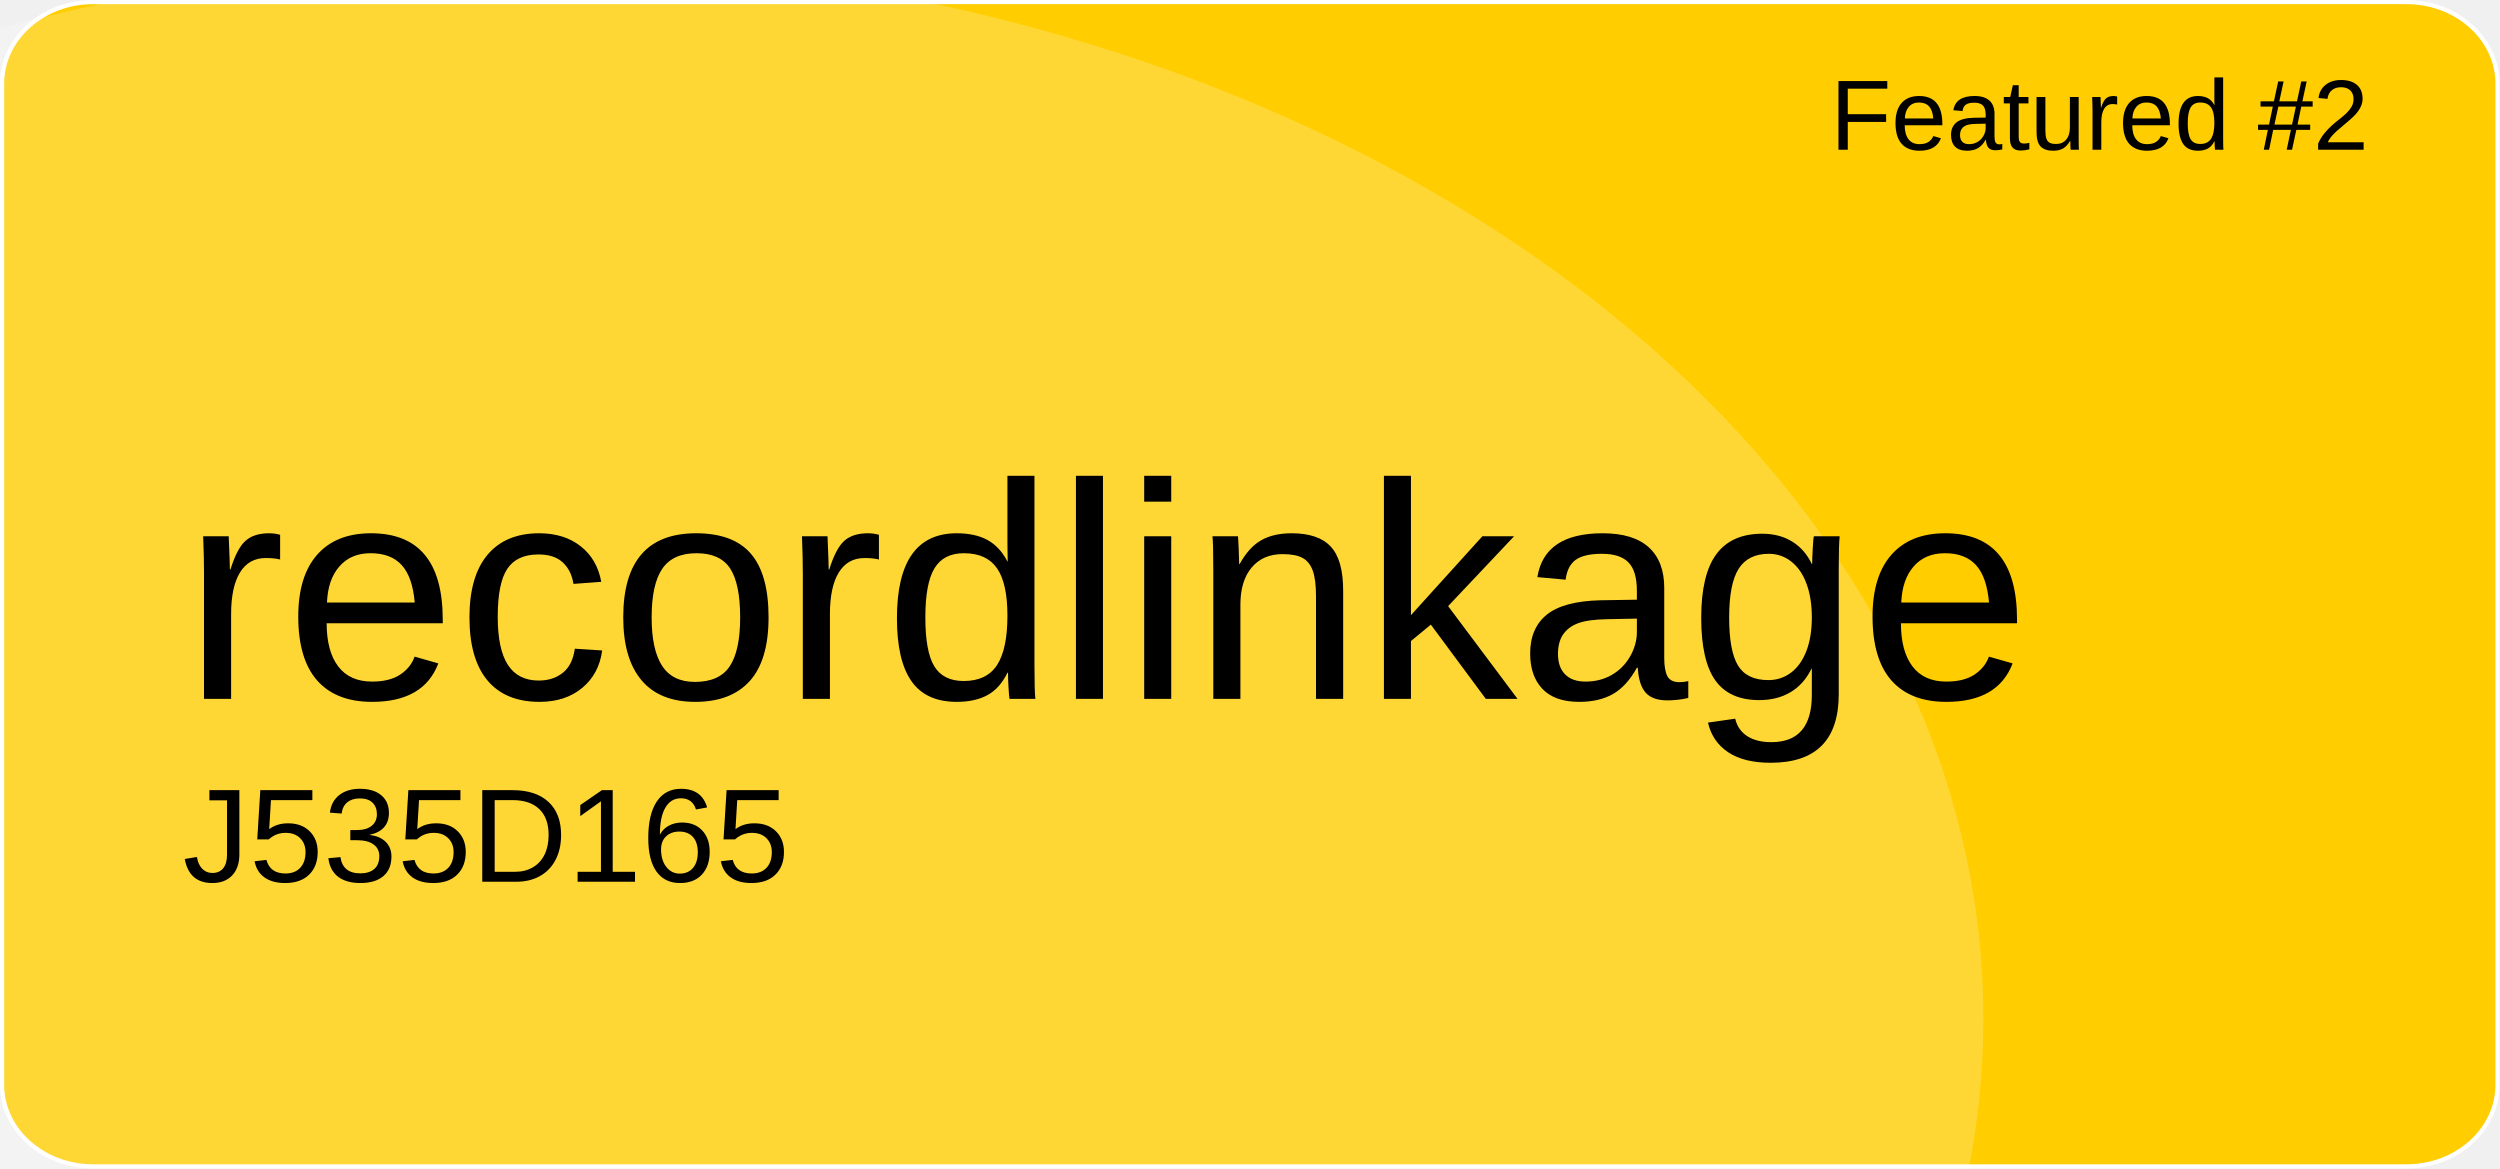
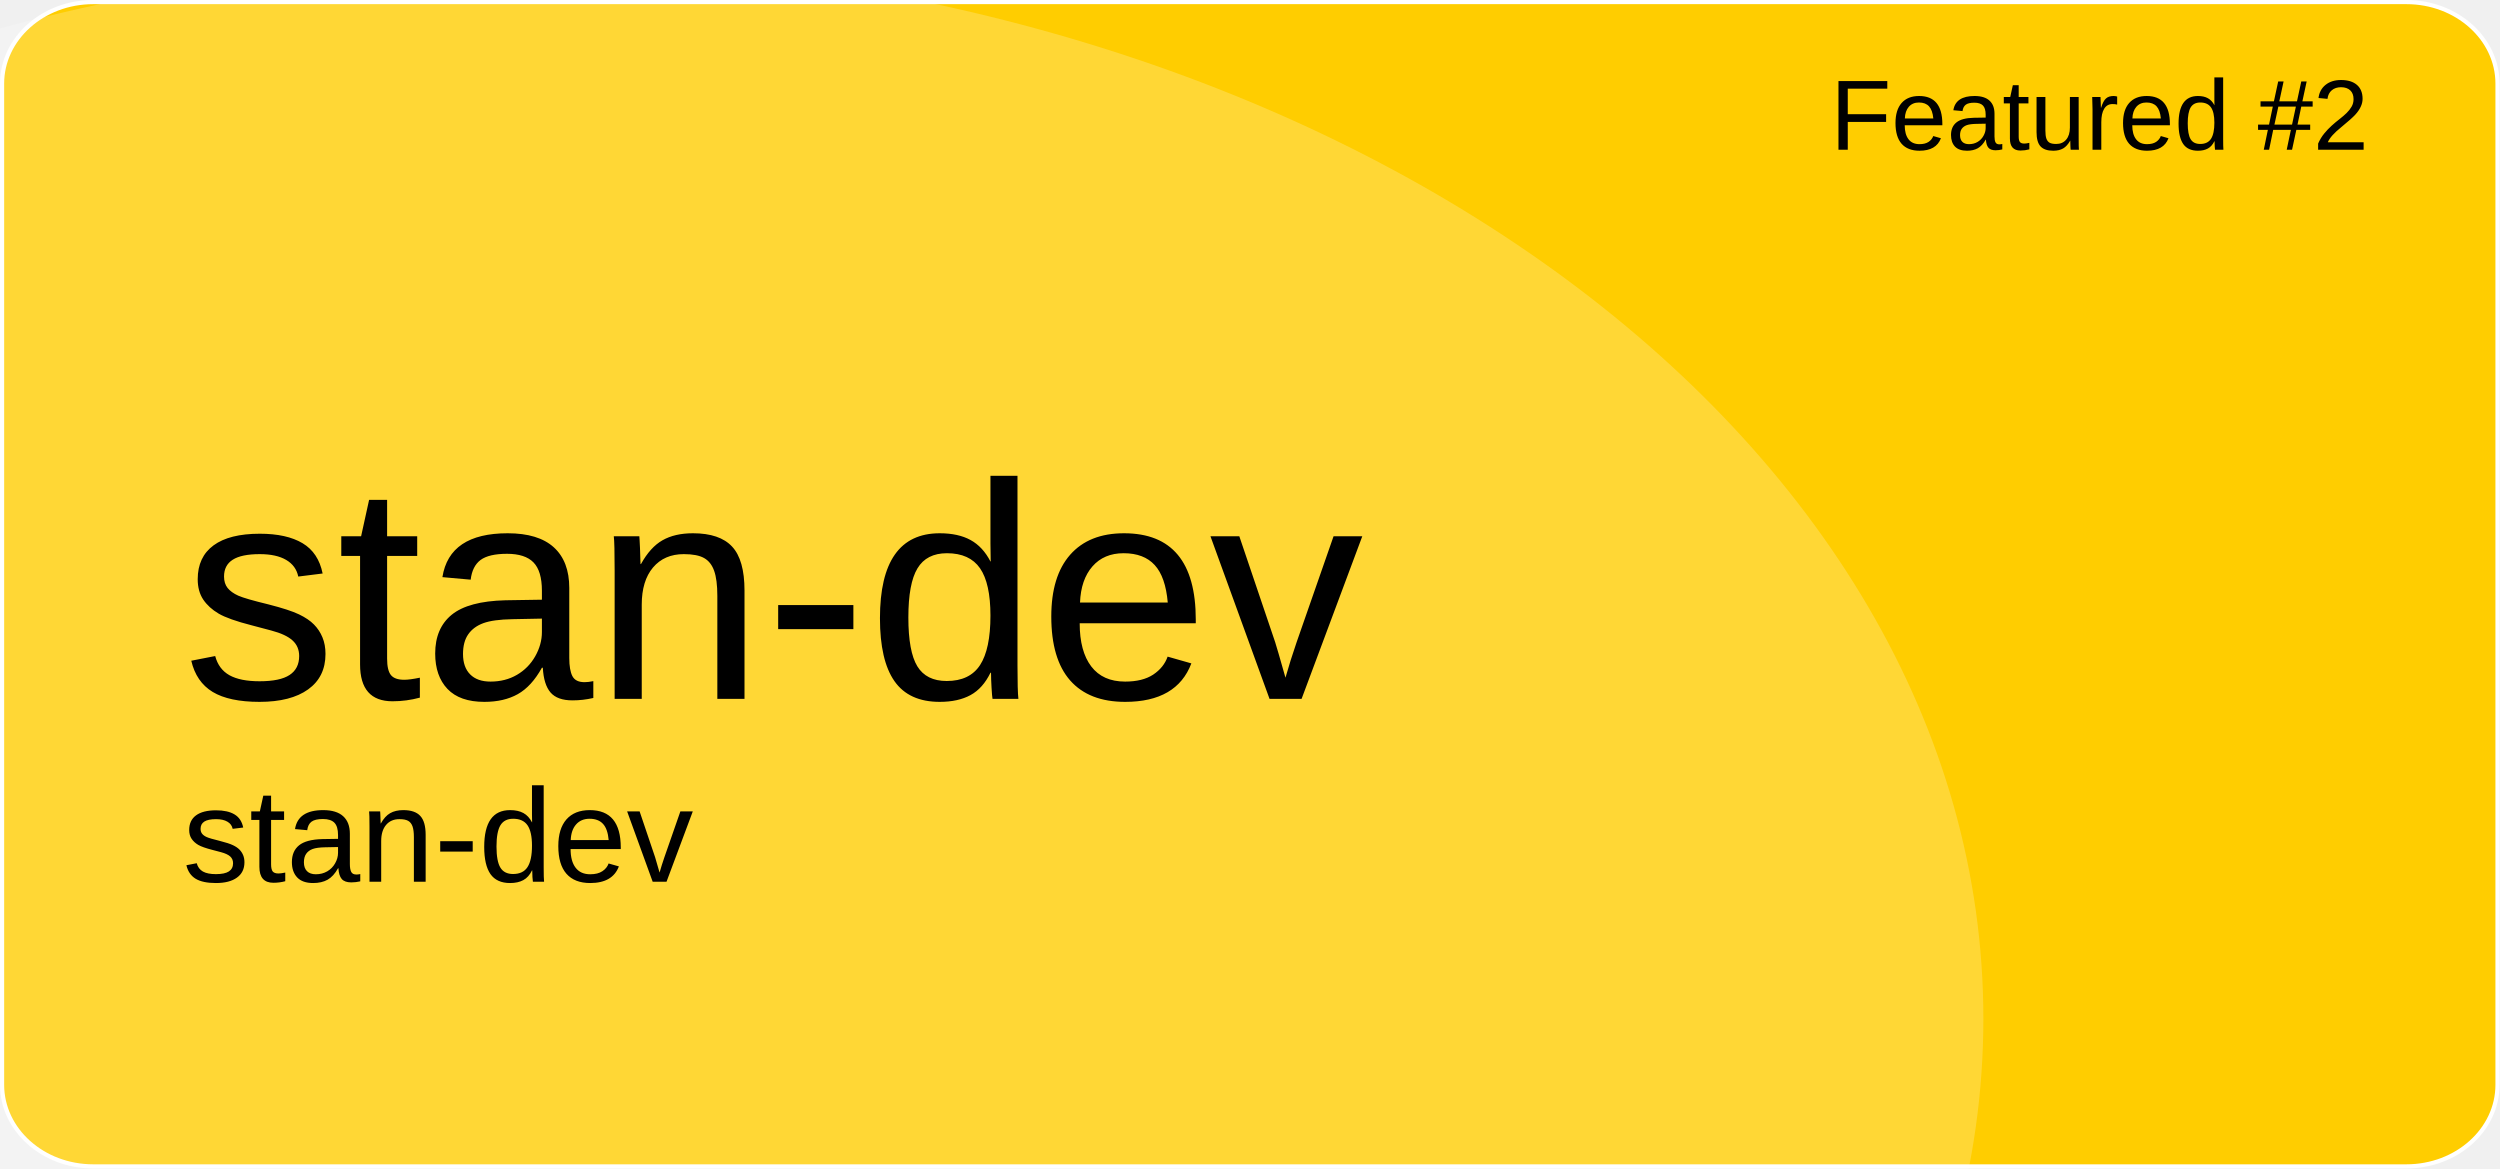
<svg xmlns="http://www.w3.org/2000/svg" version="1.1" id="a" x="0px" y="0px" viewBox="0 0 601 281" style="enable-background:new 0 0 601 281;" xml:space="preserve">
  <style type="text/css">
	.st0{fill:#FFCD00;stroke:#FFFFFF;stroke-miterlimit:10;}
	.st1{opacity:0.21;fill:#FFFFFF;enable-background:new    ;}
	.st2{font-family:'Arial';}
	.st3{font-size:24px;}
	.st4{font-size:74px;}
	.st5{font-size:32px;}
</style>
  <path id="b" class="st0" d="M22.4,0.5h556.1c12.1,0,21.9,8.8,21.9,19.6v240.7c0,10.8-9.8,19.6-21.9,19.6H22.4  c-12.1,0-21.9-8.8-21.9-19.6V20.1C0.5,9.3,10.3,0.5,22.4,0.5z" />
  <ellipse class="st1" cx="124.5" cy="244.9" rx="352.3" ry="254.4" />
  <text transform="matrix(1 0 0 1 440 36)" class="st2 st3">Featured #2</text>
-   <text transform="matrix(1 0 0 1 43.92 168.01)" class="st2 st4">recordlinkage</text>
-   <text transform="matrix(1 0 0 1 43.92 211.97)" class="st2 st5">J535D165</text>
+   <text transform="matrix(1 0 0 1 43.92 168.01)" class="st2 st4">stan-dev</text>
+   <text transform="matrix(1 0 0 1 43.92 211.97)" class="st2 st5">stan-dev</text>
</svg>
